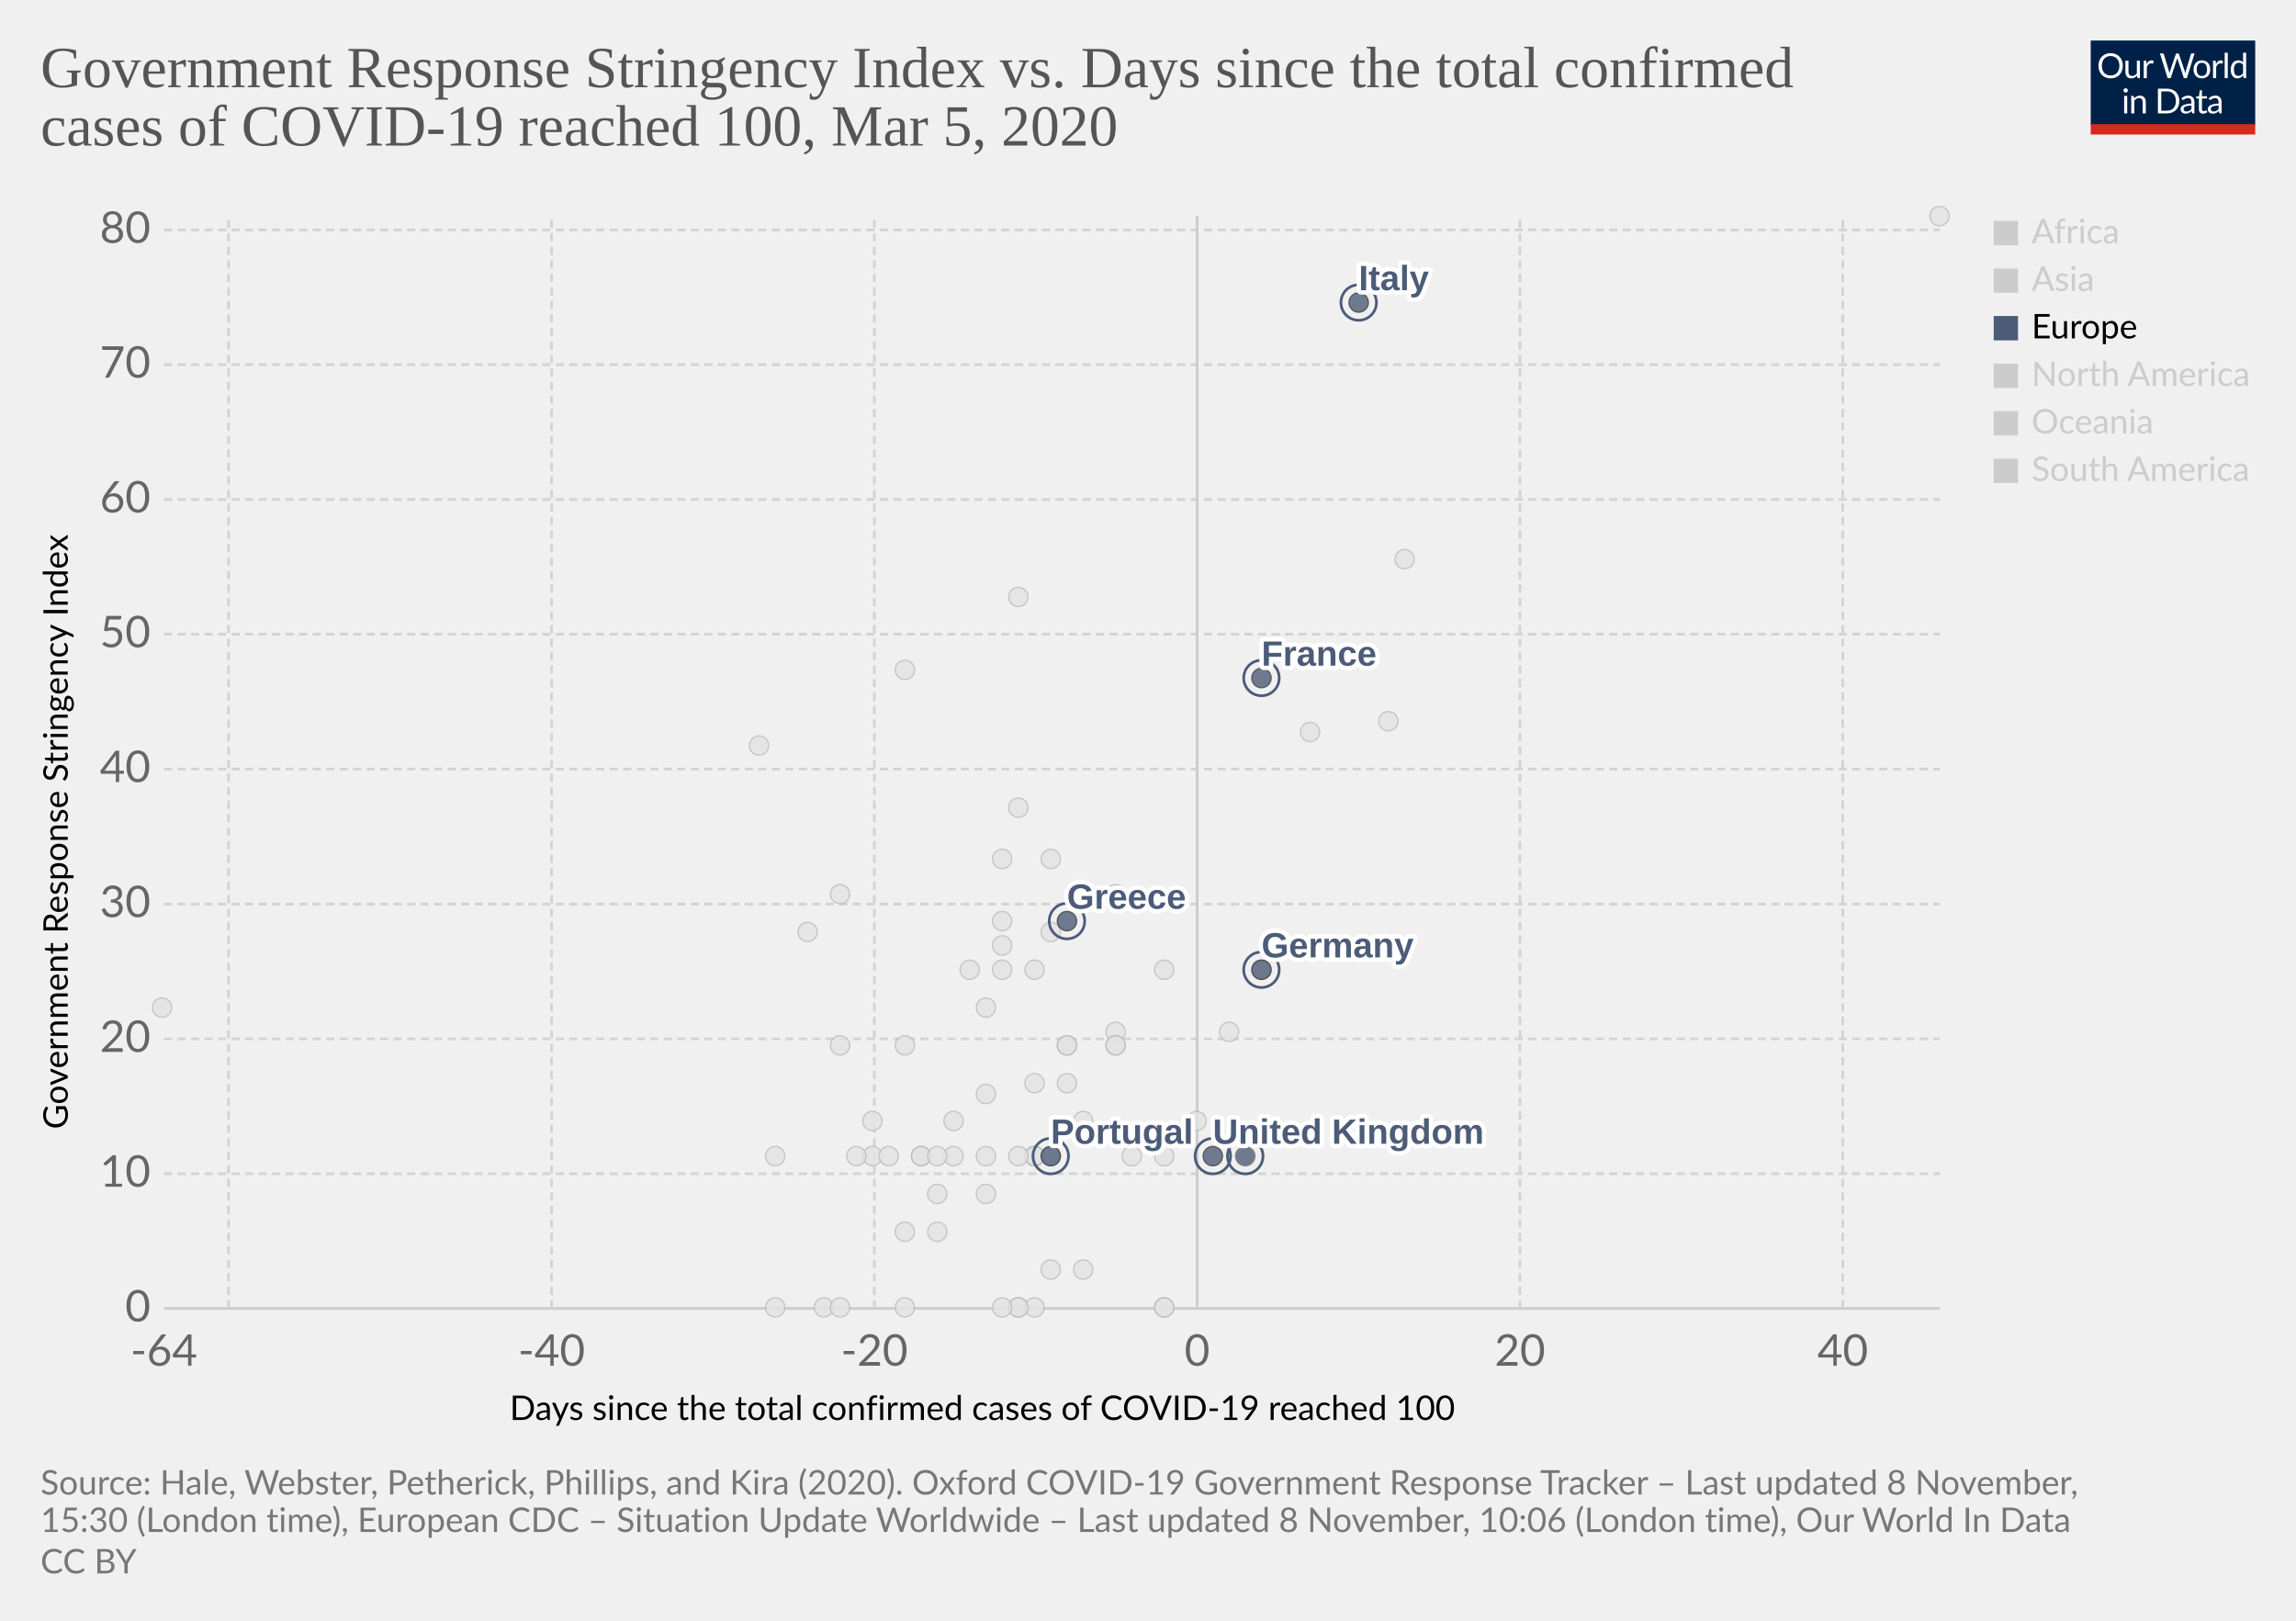
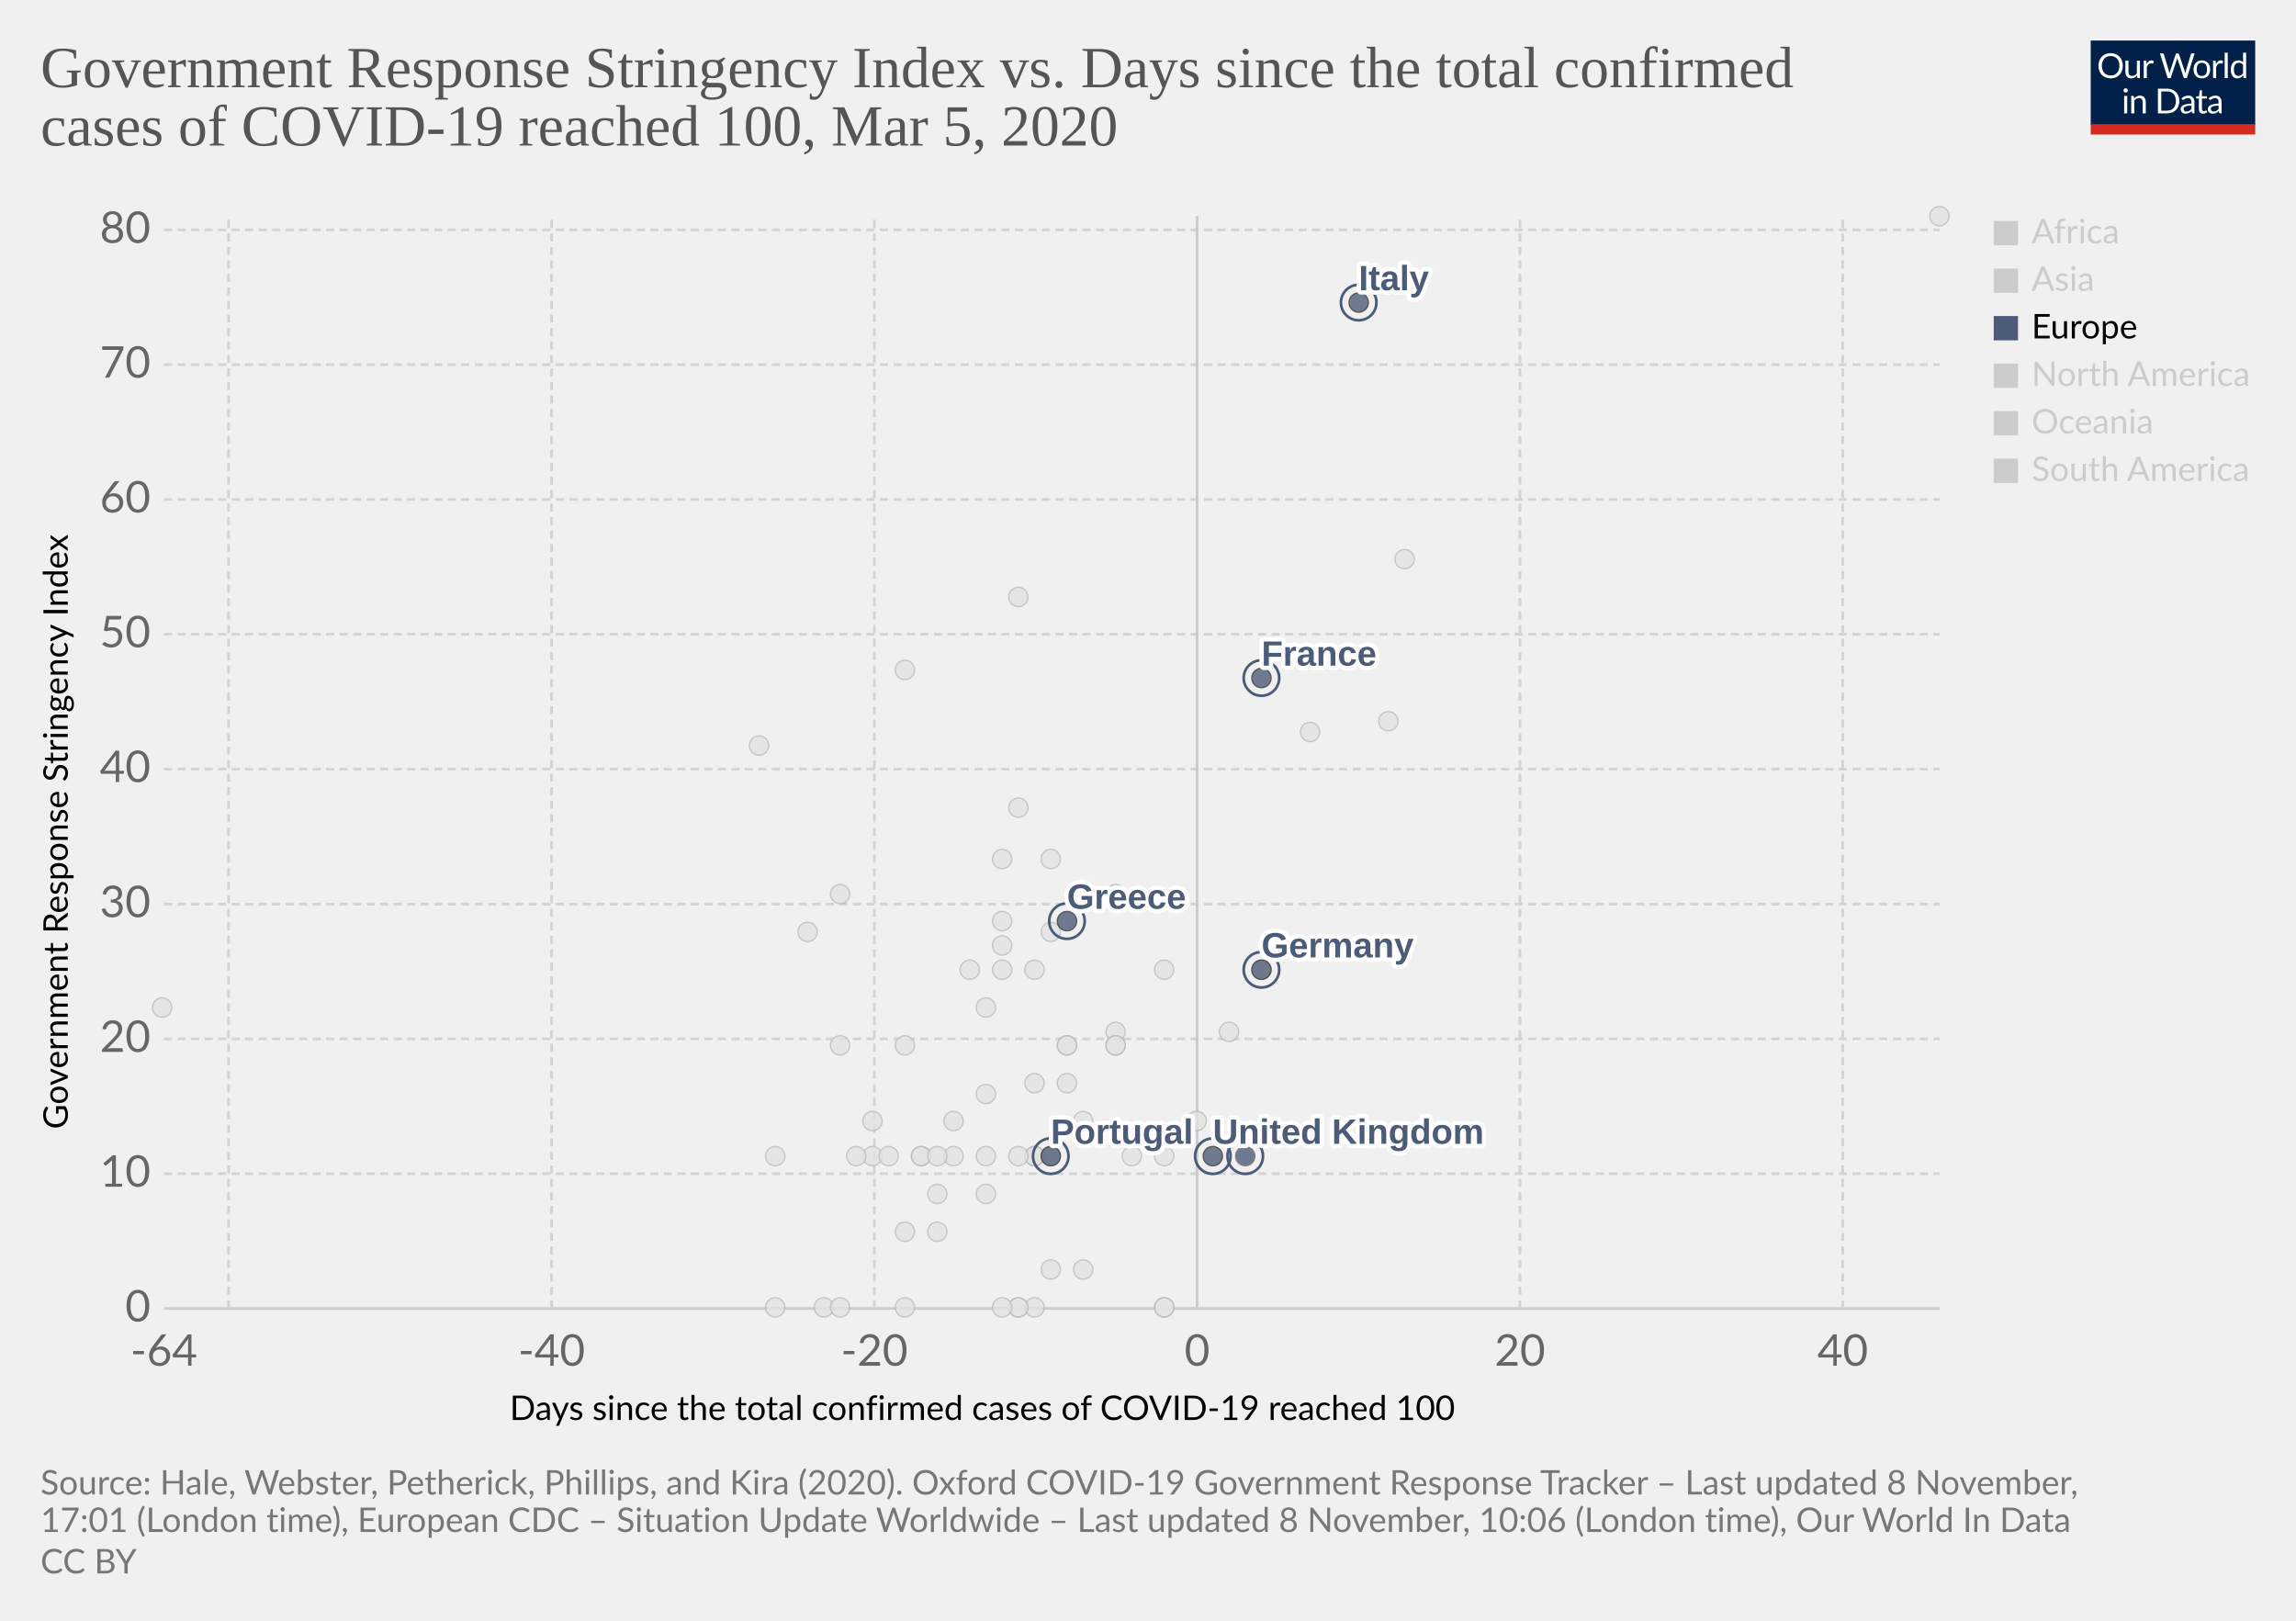
<svg xmlns="http://www.w3.org/2000/svg" version="1.1" style="background-color:#fff;-webkit-font-smoothing:antialiased" width="850" height="600" viewBox="0 0 850 600" font-family="Lato,'Helvetica Neue',Helvetica,Arial,sans-serif" font-size="18" text-rendering="optimizeLegibility">
  <g class="HeaderView">
    <g transform="matrix(.29 0 0 .29 774 15)">
      <svg width="210" height="120" viewBox="0 0 210 120" fill="none">
        <g clip-path="url(#clip0)">
          <path d="M0 0h210v107.89H0V0z" fill="#002147" />
          <path d="M40.98 32.25c0 2.36-.38 4.53-1.12 6.51a14.26 14.26 0 01-8.1 8.4c-1.9.78-4.02 1.17-6.34 1.17a16.6 16.6 0 01-6.33-1.17 14.31 14.31 0 01-8.08-8.4 18.29 18.29 0 01-1.12-6.51c0-2.36.38-4.53 1.12-6.5a14.32 14.32 0 018.07-8.44c1.92-.8 4.03-1.19 6.34-1.19 2.32 0 4.43.4 6.34 1.19 1.92.8 3.56 1.9 4.93 3.34a14.87 14.87 0 013.17 5.1 18.1 18.1 0 011.12 6.5zm-4.38 0c0-1.94-.26-3.68-.8-5.22a10.91 10.91 0 00-2.24-3.89 9.68 9.68 0 00-3.52-2.46 11.95 11.95 0 00-4.62-.86c-1.68 0-3.21.28-4.6.86a9.88 9.88 0 00-3.54 2.46 10.91 10.91 0 00-2.24 3.9c-.53 1.53-.8 3.27-.8 5.2 0 1.94.27 3.68.8 5.22a11.17 11.17 0 002.24 3.9 10.01 10.01 0 003.55 2.44c1.38.56 2.9.83 4.6.83 1.7 0 3.24-.27 4.61-.83a9.8 9.8 0 003.52-2.44 11.17 11.17 0 002.25-3.9c.53-1.54.8-3.28.8-5.21zm26.22-6.54V48H60.5c-.56 0-.9-.27-1.05-.81l-.31-2.4a12.45 12.45 0 01-3.26 2.6c-1.2.64-2.58.96-4.13.96-1.22 0-2.3-.2-3.24-.6a6.52 6.52 0 01-2.33-1.7 7.37 7.37 0 01-1.43-2.67c-.3-1.04-.46-2.2-.46-3.45V25.7h3.91v14.22c0 1.68.38 2.99 1.15 3.91.77.93 1.96 1.39 3.54 1.39 1.16 0 2.24-.27 3.23-.82a10.42 10.42 0 002.8-2.28V25.7h3.91zm8.61 4.47a9.94 9.94 0 012.6-3.56 5.64 5.64 0 013.76-1.3c.47 0 .92.05 1.34.15.44.1.83.27 1.17.49l-.3 2.92c-.09.37-.3.55-.66.55-.2 0-.5-.04-.9-.13a6.21 6.21 0 00-3.24.18c-.54.2-1.03.5-1.47.92-.42.4-.81.9-1.17 1.5-.33.58-.64 1.26-.92 2.02V48H67.7V25.71h2.25c.42 0 .72.08.88.25.16.16.27.44.33.83l.26 3.39zm61.16-13.7L122.75 48h-3.82l-7.99-24.05a21.95 21.95 0 01-.42-1.58 38.36 38.36 0 01-.44 1.58L102.05 48h-3.83L88.4 16.47h3.54c.38 0 .7.1.95.29.26.2.43.43.5.73l6.52 21.9c.1.4.2.83.28 1.28.1.46.2.94.29 1.46l.3-1.46c.12-.47.25-.9.38-1.27l7.41-21.91c.1-.25.26-.48.51-.69.27-.22.58-.33.95-.33h1.23c.38 0 .69.1.92.29.24.2.41.43.53.73l7.4 21.9a28.4 28.4 0 01.68 2.62 29.52 29.52 0 01.52-2.61l6.54-21.91c.07-.27.23-.5.48-.7.27-.21.58-.32.95-.32h3.32zm9.35 8.88c1.63 0 3.1.27 4.4.82a9.43 9.43 0 015.46 5.94c.5 1.4.74 2.98.74 4.73 0 1.76-.25 3.34-.74 4.75a9.43 9.43 0 01-5.46 5.92c-1.3.52-2.77.79-4.4.79-1.64 0-3.12-.27-4.44-.8a9.42 9.42 0 01-3.35-2.3c-.92-1-1.63-2.2-2.13-3.61-.49-1.41-.73-3-.73-4.75s.24-3.33.73-4.73c.5-1.43 1.2-2.64 2.13-3.63a9.4 9.4 0 013.35-2.31c1.32-.55 2.8-.82 4.44-.82zm0 19.89c2.2 0 3.84-.73 4.93-2.2 1.08-1.48 1.63-3.54 1.63-6.18 0-2.66-.55-4.72-1.63-6.2-1.09-1.49-2.73-2.23-4.93-2.23-1.12 0-2.09.2-2.93.57a5.7 5.7 0 00-2.06 1.65 7.5 7.5 0 00-1.24 2.67c-.26 1.04-.4 2.22-.4 3.54 0 2.64.55 4.7 1.64 6.18 1.1 1.47 2.76 2.2 4.99 2.2zm17.97-15.07a9.94 9.94 0 012.6-3.56 5.64 5.64 0 013.76-1.3c.47 0 .91.05 1.34.15.44.1.83.27 1.16.49l-.28 2.92c-.09.37-.31.55-.66.55-.2 0-.5-.04-.9-.13a6.2 6.2 0 00-3.24.18c-.54.2-1.03.5-1.47.92-.43.4-.82.9-1.17 1.5a13.1 13.1 0 00-.92 2.02V48h-3.94V25.71h2.24c.43 0 .72.08.88.25.17.16.28.44.33.83l.27 3.39zm15.04-14.59V48h-3.92V15.6h3.92zm19.55 15.43a6.22 6.22 0 00-2.38-2.05 6.7 6.7 0 00-2.86-.6c-2.07 0-3.66.75-4.77 2.23-1.12 1.48-1.68 3.6-1.68 6.33 0 1.46.13 2.7.38 3.74a7.29 7.29 0 001.1 2.56 4.35 4.35 0 001.78 1.45c.7.3 1.5.46 2.4.46 1.29 0 2.41-.3 3.36-.88a9.6 9.6 0 002.67-2.49V31.02zm3.91-15.43V48h-2.33c-.56 0-.9-.27-1.06-.81l-.35-2.71a12.13 12.13 0 01-3.25 2.77 8.28 8.28 0 01-4.23 1.06 7.31 7.31 0 01-6.14-2.9c-.73-.96-1.3-2.15-1.69-3.57a18.35 18.35 0 01.07-9.48 11.29 11.29 0 011.89-3.7 8.7 8.7 0 017.06-3.34 7.96 7.96 0 016.12 2.62V15.59h3.91zM46.61 70.71V93H42.7V70.71h3.91zm.84-7c0 .39-.08.75-.24 1.09a2.81 2.81 0 01-1.52 1.47 2.67 2.67 0 01-2.16 0 2.9 2.9 0 01-1.45-1.47 2.67 2.67 0 010-2.16c.15-.35.35-.65.6-.9.25-.27.53-.47.85-.62a2.67 2.67 0 012.16 0c.35.15.65.35.9.62.27.25.47.55.62.9.16.34.24.7.24 1.08zm7.97 10.24c.49-.54 1-1.04 1.54-1.48a9.85 9.85 0 013.66-1.84 8.96 8.96 0 015.43.35c.94.4 1.72.97 2.33 1.71a7.36 7.36 0 011.43 2.67c.32 1.04.49 2.19.49 3.45V93h-3.94V78.81c0-1.69-.4-3-1.17-3.92-.76-.93-1.93-1.4-3.5-1.4a6.6 6.6 0 00-3.25.83c-1 .56-1.92 1.31-2.77 2.27V93h-3.94V70.71h2.35c.56 0 .9.28 1.04.82l.3 2.42zm57.7 3.3c0 2.36-.37 4.5-1.11 6.44a14.3 14.3 0 01-3.17 4.98 14.1 14.1 0 01-4.93 3.2c-1.9.76-4.02 1.13-6.33 1.13H85.8V61.47h11.77c2.31 0 4.42.39 6.33 1.15a13.8 13.8 0 018.1 8.18 17.75 17.75 0 011.12 6.45zm-4.37 0c0-1.94-.26-3.67-.8-5.2a10.94 10.94 0 00-2.23-3.87 9.57 9.57 0 00-3.53-2.42 12.23 12.23 0 00-4.61-.83h-7.5v24.62h7.5c1.7 0 3.24-.28 4.61-.84a9.7 9.7 0 003.53-2.4 10.94 10.94 0 002.24-3.87c.53-1.53.8-3.26.8-5.2zm19.8 5.72c-1.8.06-3.34.2-4.62.44-1.26.22-2.3.51-3.1.88-.8.36-1.37.8-1.74 1.3-.35.5-.53 1.05-.53 1.67 0 .58.1 1.1.3 1.52a3 3 0 00.76 1.05c.34.27.73.46 1.17.6.45.11.94.17 1.45.17a7.28 7.28 0 003.5-.81 11.95 11.95 0 002.82-2.2v-4.62zm-12.65-9.11a12.73 12.73 0 013.98-2.66c1.43-.59 3-.88 4.73-.88 1.25 0 2.36.2 3.33.61a6.81 6.81 0 013.94 4.38c.33 1.04.5 2.19.5 3.43V93h-1.74a1.8 1.8 0 01-.88-.18c-.2-.13-.36-.38-.48-.74l-.44-2.12c-.59.55-1.16 1.03-1.72 1.46a9.48 9.48 0 01-3.74 1.7c-.69.15-1.46.23-2.3.23-.87 0-1.69-.12-2.45-.35a5.34 5.34 0 01-3.34-2.93 6.64 6.64 0 01-.49-2.64c0-.88.25-1.72.73-2.53a6.33 6.33 0 012.35-2.17c1.09-.63 2.5-1.15 4.25-1.54 1.75-.41 3.89-.65 6.42-.7v-1.75c0-1.73-.37-3.03-1.12-3.91-.75-.9-1.84-1.34-3.28-1.34-.97 0-1.78.12-2.44.37-.64.23-1.2.5-1.7.81l-1.23.82c-.33.23-.67.35-1 .35-.27 0-.5-.07-.69-.2a2.1 2.1 0 01-.48-.53l-.7-1.25zm27.67 19.5c-1.76 0-3.12-.5-4.07-1.48-.94-.98-1.41-2.4-1.41-4.25V74h-2.68a.9.9 0 01-.6-.2c-.16-.14-.24-.36-.24-.66v-1.56l3.65-.46.9-6.89a.9.9 0 01.29-.52.88.88 0 01.62-.22H142v7.67h6.44V74H142v13.38c0 .94.22 1.63.68 2.09.45.45 1.04.68 1.76.68a3.21 3.21 0 001.85-.53l.55-.35c.16-.12.3-.18.41-.18.2 0 .4.13.55.38l1.15 1.87a7.45 7.45 0 01-2.44 1.5c-.96.35-1.94.52-2.95.52zm19.68-10.4c-1.8.07-3.34.21-4.62.45-1.26.22-2.3.51-3.1.88-.8.36-1.37.8-1.74 1.3-.35.5-.53 1.05-.53 1.67 0 .58.1 1.1.3 1.52.18.42.44.77.76 1.05.34.27.73.46 1.17.6.45.11.94.17 1.45.17a7.3 7.3 0 003.5-.81 12.04 12.04 0 002.82-2.2v-4.62zm-12.65-9.1a12.72 12.72 0 013.99-2.66c1.42-.59 3-.88 4.72-.88 1.25 0 2.36.2 3.33.61a6.81 6.81 0 013.94 4.38c.33 1.04.5 2.19.5 3.43V93h-1.74a1.8 1.8 0 01-.88-.18c-.2-.13-.36-.38-.48-.74l-.44-2.12c-.59.55-1.16 1.03-1.72 1.46a9.48 9.48 0 01-3.74 1.7c-.69.15-1.46.23-2.3.23-.87 0-1.69-.12-2.45-.35a5.33 5.33 0 01-3.34-2.93 6.62 6.62 0 01-.49-2.64c0-.88.25-1.72.73-2.53a6.33 6.33 0 012.35-2.17c1.09-.63 2.5-1.15 4.25-1.54a31.2 31.2 0 016.42-.7v-1.75c0-1.73-.37-3.03-1.12-3.91-.75-.9-1.84-1.34-3.28-1.34-.97 0-1.78.12-2.44.37-.64.23-1.2.5-1.7.81-.46.3-.87.57-1.22.82-.34.23-.68.35-1.02.35-.26 0-.49-.07-.68-.2a1.88 1.88 0 01-.48-.53l-.7-1.25z" fill="#fff" />
          <path fill="#D42B21" d="M0 106.79h210V120H0z" />
        </g>
        <defs>
          <clipPath id="clip0">
            <path fill="#fff" d="M0 0h210v120H0z" />
          </clipPath>
        </defs>
      </svg>
    </g>
    <a href="https://ourworldindata.org/grapher/covid-stringency-vs-days-cases-reached-100" target="_blank" rel="noopener" font-family="&quot;Playfair Display&quot;,Georgia,&quot;Times New Roman&quot;,serif">
      <text font-size="21.6" x="15" y="32.3" fill="#555">
        <tspan x="15" y="32.28">Government Response Stringency Index vs. Days since the total confirmed</tspan>
        <tspan x="15" y="53.88">cases of COVID-19 reached 100, Mar 5, 2020</tspan>
      </text>
    </a>
  </g>
  <g class="ScatterPlot">
    <g class="DualAxisView">
      <g class="HorizontalAxis">
        <text font-size="12.6" x="188.7" y="525.7">
          <tspan x="188.7" y="525.68">Days since the total confirmed cases of COVID-19 reached 100</tspan>
        </text>
        <text x="60.7" y="505.6" fill="#666" text-anchor="middle" font-size="16.2">-64</text>
        <text x="204.2" y="505.6" fill="#666" text-anchor="middle" font-size="16.2">-40</text>
        <text x="323.7" y="505.6" fill="#666" text-anchor="middle" font-size="16.2">-20</text>
        <text x="443.2" y="505.6" fill="#666" text-anchor="middle" font-size="16.2">0</text>
        <text x="562.7" y="505.6" fill="#666" text-anchor="middle" font-size="16.2">20</text>
        <text x="682.2" y="505.6" fill="#666" text-anchor="middle" font-size="16.2">40</text>
      </g>
      <g class="VerticalAxis">
        <text font-size="12.6" x="-418" y="25.1" transform="rotate(-90)">
          <tspan x="-418" y="25.08">Government Response Stringency Index</tspan>
        </text>
        <text x="55.74" y="484.4" fill="#666" dominant-baseline="middle" text-anchor="end" font-size="16.2">0</text>
        <text x="55.74" y="434.5" fill="#666" dominant-baseline="middle" text-anchor="end" font-size="16.2">10</text>
        <text x="55.74" y="384.6" fill="#666" dominant-baseline="middle" text-anchor="end" font-size="16.2">20</text>
        <text x="55.74" y="334.7" fill="#666" dominant-baseline="middle" text-anchor="end" font-size="16.2">30</text>
        <text x="55.74" y="284.7" fill="#666" dominant-baseline="middle" text-anchor="end" font-size="16.2">40</text>
        <text x="55.74" y="234.8" fill="#666" dominant-baseline="middle" text-anchor="end" font-size="16.2">50</text>
        <text x="55.74" y="184.9" fill="#666" dominant-baseline="middle" text-anchor="end" font-size="16.2">60</text>
        <text x="55.74" y="135" fill="#666" dominant-baseline="middle" text-anchor="end" font-size="16.2">70</text>
        <text x="55.74" y="85.1" fill="#666" dominant-baseline="middle" text-anchor="end" font-size="16.2">80</text>
      </g>
      <g class="AxisGridLines horizontalLines">
        <path stroke="#ccc" d="M60.74 484.4h657.35" />
        <path stroke="#d3d3d3" stroke-dasharray="3,2" d="M60.74 434.5h657.35M60.74 384.6h657.35M60.74 334.7h657.35M60.74 284.7h657.35M60.74 234.8h657.35M60.74 184.9h657.35M60.74 135h657.35M60.74 85.1h657.35" />
      </g>
      <g class="AxisGridLines verticalLines">
        <path stroke="#d3d3d3" stroke-dasharray="3,2" d="M84.6 484.4V80M204.2 484.4V80M323.7 484.4V80" />
        <path stroke="#ccc" d="M443.2 484.4V80" />
        <path stroke="#d3d3d3" stroke-dasharray="3,2" d="M562.7 484.4V80M682.2 484.4V80" />
      </g>
    </g>
    <g class="PointsWithLabels clickable" clip-path="url(#a)" font-family="Arial, sans-serif">
      <path fill="rgba(255,255,255,0)" d="M60.74 80h657.35v404.4H60.74z" />
      <defs>
        <clipPath id="a">
          <path d="M50.74 70h677.35v424.4H50.74z" />
        </clipPath>
      </defs>
      <g class="key-Dominican-Republic_0">
        <circle cx="341" cy="428" r="3.57" fill="#e2e2e2" opacity=".8" stroke="#bbb" stroke-width=".5" />
      </g>
      <g class="key-Denmark_0">
        <circle cx="413" cy="382" r="3.57" fill="#e2e2e2" opacity=".8" stroke="#bbb" stroke-width=".5" />
      </g>
      <g class="key-Czech-Republic_0">
        <circle cx="395" cy="387" r="3.57" fill="#e2e2e2" opacity=".8" stroke="#bbb" stroke-width=".5" />
      </g>
      <g class="key-Croatia_0">
        <circle cx="353" cy="415" r="3.57" fill="#e2e2e2" opacity=".8" stroke="#bbb" stroke-width=".5" />
      </g>
      <g class="key-China_0">
        <circle cx="718" cy="80" r="3.57" fill="#e2e2e2" opacity=".8" stroke="#bbb" stroke-width=".5" />
      </g>
      <g class="key-Taiwan_0">
        <circle cx="359" cy="359" r="3.57" fill="#e2e2e2" opacity=".8" stroke="#bbb" stroke-width=".5" />
      </g>
      <g class="key-Ecuador_0">
        <circle cx="365" cy="442" r="3.57" fill="#e2e2e2" opacity=".8" stroke="#bbb" stroke-width=".5" />
      </g>
      <g class="key-Iceland_0">
        <circle cx="395" cy="401" r="3.57" fill="#e2e2e2" opacity=".8" stroke="#bbb" stroke-width=".5" />
      </g>
      <g class="key-Kuwait_0">
        <circle cx="389" cy="345" r="3.57" fill="#e2e2e2" opacity=".8" stroke="#bbb" stroke-width=".5" />
      </g>
      <g class="key-Luxembourg_0">
        <circle cx="365" cy="428" r="3.57" fill="#e2e2e2" opacity=".8" stroke="#bbb" stroke-width=".5" />
      </g>
      <g class="key-Bahrain_0">
        <circle cx="413" cy="331" r="3.57" fill="#e2e2e2" opacity=".8" stroke="#bbb" stroke-width=".5" />
      </g>
      <g class="key-Belarus_0">
        <circle cx="287" cy="484" r="3.57" fill="#e2e2e2" opacity=".8" stroke="#bbb" stroke-width=".5" />
      </g>
      <g class="key-Brazil_0">
        <circle cx="383" cy="428" r="3.57" fill="#e2e2e2" opacity=".8" stroke="#bbb" stroke-width=".5" />
      </g>
      <g class="key-Cambodia_0">
        <circle cx="305" cy="484" r="3.57" fill="#e2e2e2" opacity=".8" stroke="#bbb" stroke-width=".5" />
      </g>
      <g class="key-Canada_0">
        <circle cx="401" cy="470" r="3.57" fill="#e2e2e2" opacity=".8" stroke="#bbb" stroke-width=".5" />
      </g>
      <g class="key-Egypt_0">
        <circle cx="377" cy="484" r="3.57" fill="#e2e2e2" opacity=".8" stroke="#bbb" stroke-width=".5" />
      </g>
      <g class="key-Ireland_0">
        <circle cx="383" cy="428" r="3.57" fill="#e2e2e2" opacity=".8" stroke="#bbb" stroke-width=".5" />
      </g>
      <g class="key-Belgium_0">
        <circle cx="443" cy="415" r="3.57" fill="#e2e2e2" opacity=".8" stroke="#bbb" stroke-width=".5" />
      </g>
      <g class="key-Netherlands_0">
        <circle cx="431" cy="484" r="3.57" fill="#e2e2e2" opacity=".8" stroke="#bbb" stroke-width=".5" />
      </g>
      <g class="key-Switzerland_0">
        <circle cx="431" cy="359" r="3.57" fill="#e2e2e2" opacity=".8" stroke="#bbb" stroke-width=".5" />
      </g>
      <g class="key-Sweden_0">
        <circle cx="431" cy="484" r="3.57" fill="#e2e2e2" opacity=".8" stroke="#bbb" stroke-width=".5" />
      </g>
      <g class="key-Russia_0">
        <circle cx="365" cy="373" r="3.57" fill="#e2e2e2" opacity=".8" stroke="#bbb" stroke-width=".5" />
      </g>
      <g class="key-United-States_0">
        <circle cx="455" cy="382" r="3.57" fill="#e2e2e2" opacity=".8" stroke="#bbb" stroke-width=".5" />
      </g>
      <g class="key-Japan_0">
        <circle cx="514" cy="267" r="3.57" fill="#e2e2e2" opacity=".8" stroke="#bbb" stroke-width=".5" />
      </g>
      <g class="key-Afghanistan_0">
        <circle cx="299" cy="345" r="3.57" fill="#e2e2e2" opacity=".8" stroke="#bbb" stroke-width=".5" />
      </g>
      <g class="key-Algeria_0">
        <circle cx="347" cy="456" r="3.57" fill="#e2e2e2" opacity=".8" stroke="#bbb" stroke-width=".5" />
      </g>
      <g class="key-Australia_0">
        <circle cx="413" cy="387" r="3.57" fill="#e2e2e2" opacity=".8" stroke="#bbb" stroke-width=".5" />
      </g>
      <g class="key-Austria_0">
        <circle cx="419" cy="428" r="3.57" fill="#e2e2e2" opacity=".8" stroke="#bbb" stroke-width=".5" />
      </g>
      <g class="key-Azerbaijan_0">
        <circle cx="311" cy="331" r="3.57" fill="#e2e2e2" opacity=".8" stroke="#bbb" stroke-width=".5" />
      </g>
      <g class="key-Israel_0">
        <circle cx="389" cy="318" r="3.57" fill="#e2e2e2" opacity=".8" stroke="#bbb" stroke-width=".5" />
      </g>
      <g class="key-Iraq_0">
        <circle cx="377" cy="221" r="3.57" fill="#e2e2e2" opacity=".8" stroke="#bbb" stroke-width=".5" />
      </g>
      <g class="key-Iran_0">
        <circle cx="485" cy="271" r="3.57" fill="#e2e2e2" opacity=".8" stroke="#bbb" stroke-width=".5" />
      </g>
      <g class="key-Indonesia_0">
        <circle cx="377" cy="299" r="3.57" fill="#e2e2e2" opacity=".8" stroke="#bbb" stroke-width=".5" />
      </g>
      <g class="key-India_0">
        <circle cx="371" cy="350" r="3.57" fill="#e2e2e2" opacity=".8" stroke="#bbb" stroke-width=".5" />
      </g>
      <g class="key-Sri-Lanka_0">
        <circle cx="323" cy="428" r="3.57" fill="#e2e2e2" opacity=".8" stroke="#bbb" stroke-width=".5" />
      </g>
      <g class="key-Georgia_0">
        <circle cx="281" cy="276" r="3.57" fill="#e2e2e2" opacity=".8" stroke="#bbb" stroke-width=".5" />
      </g>
      <g class="key-Finland_0">
        <circle cx="395" cy="387" r="3.57" fill="#e2e2e2" opacity=".8" stroke="#bbb" stroke-width=".5" />
      </g>
      <g class="key-Estonia_0">
        <circle cx="383" cy="484" r="3.57" fill="#e2e2e2" opacity=".8" stroke="#bbb" stroke-width=".5" />
      </g>
      <g class="key-United-Arab-Emirates_0">
        <circle cx="365" cy="405" r="3.57" fill="#e2e2e2" opacity=".8" stroke="#bbb" stroke-width=".5" />
      </g>
      <g class="key-Thailand_0">
        <circle cx="377" cy="484" r="3.57" fill="#e2e2e2" opacity=".8" stroke="#bbb" stroke-width=".5" />
      </g>
      <g class="key-Vietnam_0">
        <circle cx="335" cy="248" r="3.57" fill="#e2e2e2" opacity=".8" stroke="#bbb" stroke-width=".5" />
      </g>
      <g class="key-Singapore_0">
        <circle cx="467" cy="359" r="3.57" fill="#e2e2e2" opacity=".8" stroke="#bbb" stroke-width=".5" />
      </g>
      <g class="key-Romania_0">
        <circle cx="383" cy="401" r="3.57" fill="#e2e2e2" opacity=".8" stroke="#bbb" stroke-width=".5" />
      </g>
      <g class="key-Philippines_0">
        <circle cx="383" cy="359" r="3.57" fill="#e2e2e2" opacity=".8" stroke="#bbb" stroke-width=".5" />
      </g>
      <g class="key-Pakistan_0">
        <circle cx="371" cy="341" r="3.57" fill="#e2e2e2" opacity=".8" stroke="#bbb" stroke-width=".5" />
      </g>
      <g class="key-Norway_0">
        <circle cx="431" cy="428" r="3.57" fill="#e2e2e2" opacity=".8" stroke="#bbb" stroke-width=".5" />
      </g>
      <g class="key-Nigeria_0">
        <circle cx="287" cy="428" r="3.57" fill="#e2e2e2" opacity=".8" stroke="#bbb" stroke-width=".5" />
      </g>
      <g class="key-New-Zealand_0">
        <circle cx="335" cy="387" r="3.57" fill="#e2e2e2" opacity=".8" stroke="#bbb" stroke-width=".5" />
      </g>
      <g class="key-Nepal_0">
        <circle cx="60" cy="373" r="3.57" fill="#e2e2e2" opacity=".8" stroke="#bbb" stroke-width=".5" />
      </g>
      <g class="key-Mexico_0">
        <circle cx="389" cy="470" r="3.57" fill="#e2e2e2" opacity=".8" stroke="#bbb" stroke-width=".5" />
      </g>
      <g class="key-Malaysia_0">
        <circle cx="413" cy="387" r="3.57" fill="#e2e2e2" opacity=".8" stroke="#bbb" stroke-width=".5" />
      </g>
      <g class="key-Lithuania_0">
        <circle cx="341" cy="428" r="3.57" fill="#e2e2e2" opacity=".8" stroke="#bbb" stroke-width=".5" />
      </g>
      <g class="key-Lebanon_0">
        <circle cx="371" cy="359" r="3.57" fill="#e2e2e2" opacity=".8" stroke="#bbb" stroke-width=".5" />
      </g>
      <g class="key-South-Korea_0">
        <circle cx="520" cy="207" r="3.57" fill="#e2e2e2" opacity=".8" stroke="#bbb" stroke-width=".5" />
      </g>
      <g class="key-Oman_0">
        <circle cx="311" cy="387" r="3.57" fill="#e2e2e2" opacity=".8" stroke="#bbb" stroke-width=".5" />
      </g>
      <g class="key-Qatar_0">
        <circle cx="401" cy="415" r="3.57" fill="#e2e2e2" opacity=".8" stroke="#bbb" stroke-width=".5" />
      </g>
      <g class="key-San-Marino_0">
        <circle cx="371" cy="318" r="3.57" fill="#e2e2e2" opacity=".8" stroke="#bbb" stroke-width=".5" />
      </g>
      <g class="key-Poland_0">
        <circle cx="383" cy="428" r="3.57" fill="#e2e2e2" opacity=".8" stroke="#bbb" stroke-width=".5" />
      </g>
      <g class="key-Andorra_0">
        <circle cx="335" cy="484" r="3.57" fill="#e2e2e2" opacity=".8" stroke="#bbb" stroke-width=".5" />
      </g>
      <g class="key-Argentina_0">
        <circle cx="353" cy="428" r="3.57" fill="#e2e2e2" opacity=".8" stroke="#bbb" stroke-width=".5" />
      </g>
      <g class="key-Morocco_0">
        <circle cx="335" cy="456" r="3.57" fill="#e2e2e2" opacity=".8" stroke="#bbb" stroke-width=".5" />
      </g>
      <g class="key-Latvia_0">
        <circle cx="347" cy="442" r="3.57" fill="#e2e2e2" opacity=".8" stroke="#bbb" stroke-width=".5" />
      </g>
      <g class="key-Slovenia_0">
        <circle cx="389" cy="428" r="3.57" fill="#e2e2e2" opacity=".8" stroke="#bbb" stroke-width=".5" />
      </g>
      <g class="key-Senegal_0">
        <circle cx="311" cy="484" r="3.57" fill="#e2e2e2" opacity=".8" stroke="#bbb" stroke-width=".5" />
      </g>
      <g class="key-Saudi-Arabia_0">
        <circle cx="377" cy="428" r="3.57" fill="#e2e2e2" opacity=".8" stroke="#bbb" stroke-width=".5" />
      </g>
      <g class="key-Chile_0">
        <circle cx="371" cy="484" r="3.57" fill="#e2e2e2" opacity=".8" stroke="#bbb" stroke-width=".5" />
      </g>
      <g class="key-Ukraine_0">
        <circle cx="317" cy="428" r="3.57" fill="#e2e2e2" opacity=".8" stroke="#bbb" stroke-width=".5" />
      </g>
      <g class="key-Tunisia_0">
        <circle cx="323" cy="415" r="3.57" fill="#e2e2e2" opacity=".8" stroke="#bbb" stroke-width=".5" />
      </g>
      <g class="key-Jordan_0">
        <circle cx="329" cy="428" r="3.57" fill="#e2e2e2" opacity=".8" stroke="#bbb" stroke-width=".5" />
      </g>
      <g class="key-Hungary_0">
        <circle cx="347" cy="428" r="3.57" fill="#e2e2e2" opacity=".8" stroke="#bbb" stroke-width=".5" />
      </g>
      <g class="key-United-Kingdom_0">
        <circle cx="449" cy="428" fill="none" stroke="#4C5C78" r="6.57" />
        <circle cx="449" cy="428" r="3.57" fill="#4C5C78" opacity=".8" stroke="#333" stroke-width=".5" />
      </g>
      <g class="key-France_0">
        <circle cx="467" cy="251" fill="none" stroke="#4C5C78" r="6.57" />
        <circle cx="467" cy="251" r="3.57" fill="#4C5C78" opacity=".8" stroke="#333" stroke-width=".5" />
      </g>
      <g class="key-Germany_0">
        <circle cx="467" cy="359" fill="none" stroke="#4C5C78" r="6.57" />
        <circle cx="467" cy="359" r="3.57" fill="#4C5C78" opacity=".8" stroke="#333" stroke-width=".5" />
      </g>
      <g class="key-Italy_0">
        <circle cx="503" cy="112" fill="none" stroke="#4C5C78" r="6.57" />
        <circle cx="503" cy="112" r="3.57" fill="#4C5C78" opacity=".8" stroke="#333" stroke-width=".5" />
      </g>
      <g class="key-Spain_0">
        <circle cx="461" cy="428" fill="none" stroke="#4C5C78" r="6.57" />
        <circle cx="461" cy="428" r="3.57" fill="#4C5C78" opacity=".8" stroke="#666" stroke-width=".5" />
      </g>
      <g class="key-Greece_0">
        <circle cx="395" cy="341" fill="none" stroke="#4C5C78" r="6.57" />
        <circle cx="395" cy="341" r="3.57" fill="#4C5C78" opacity=".8" stroke="#333" stroke-width=".5" />
      </g>
      <g class="key-Portugal_0">
        <circle cx="389" cy="428" fill="none" stroke="#4C5C78" r="6.57" />
        <circle cx="389" cy="428" r="3.57" fill="#4C5C78" opacity=".8" stroke="#333" stroke-width=".5" />
      </g>
      <text x="449" y="423.43" font-size="13" font-family="Arial, sans-serif" font-weight="700" fill="#fff" stroke="#fff" stroke-linecap="round" stroke-linejoin="round" stroke-width=".25em">United Kingdom</text>
      <text x="449" y="423.43" font-size="13" font-family="Arial, sans-serif" font-weight="700" fill="#4C5C78">United Kingdom</text>
      <text x="467" y="246.43" font-size="13" font-family="Arial, sans-serif" font-weight="700" fill="#fff" stroke="#fff" stroke-linecap="round" stroke-linejoin="round" stroke-width=".25em">France</text>
      <text x="467" y="246.43" font-size="13" font-family="Arial, sans-serif" font-weight="700" fill="#4C5C78">France</text>
      <text x="467" y="354.43" font-size="13" font-family="Arial, sans-serif" font-weight="700" fill="#fff" stroke="#fff" stroke-linecap="round" stroke-linejoin="round" stroke-width=".25em">Germany</text>
      <text x="467" y="354.43" font-size="13" font-family="Arial, sans-serif" font-weight="700" fill="#4C5C78">Germany</text>
      <text x="503" y="107.43" font-size="13" font-family="Arial, sans-serif" font-weight="700" fill="#fff" stroke="#fff" stroke-linecap="round" stroke-linejoin="round" stroke-width=".25em">Italy</text>
      <text x="503" y="107.43" font-size="13" font-family="Arial, sans-serif" font-weight="700" fill="#4C5C78">Italy</text>
      <text x="395" y="336.43" font-size="13" font-family="Arial, sans-serif" font-weight="700" fill="#fff" stroke="#fff" stroke-linecap="round" stroke-linejoin="round" stroke-width=".25em">Greece</text>
      <text x="395" y="336.43" font-size="13" font-family="Arial, sans-serif" font-weight="700" fill="#4C5C78">Greece</text>
      <text x="389" y="423.43" font-size="13" font-family="Arial, sans-serif" font-weight="700" fill="#fff" stroke="#fff" stroke-linecap="round" stroke-linejoin="round" stroke-width=".25em">Portugal</text>
      <text x="389" y="423.43" font-size="13" font-family="Arial, sans-serif" font-weight="700" fill="#4C5C78">Portugal</text>
    </g>
    <g class="ScatterColorLegend clickable" cursor="pointer">
      <g class="legendMark" fill="#ccc">
        <path d="M738.09 81.8h9v9h-9z" />
        <text font-size="12.6" x="752.1" y="90.1">
          <tspan x="752.09" y="90.08">Africa</tspan>
        </text>
      </g>
      <g class="legendMark" fill="#ccc">
        <path d="M738.09 99.4h9v9h-9z" />
        <text font-size="12.6" x="752.1" y="107.7">
          <tspan x="752.09" y="107.68">Asia</tspan>
        </text>
      </g>
      <g class="legendMark">
        <path fill="#4C5C78" d="M738.09 117h9v9h-9z" />
        <text font-size="12.6" x="752.1" y="125.3">
          <tspan x="752.09" y="125.28">Europe</tspan>
        </text>
      </g>
      <g class="legendMark" fill="#ccc">
        <path d="M738.09 134.6h9v9h-9z" />
        <text font-size="12.6" x="752.1" y="142.9">
          <tspan x="752.09" y="142.88">North America</tspan>
        </text>
      </g>
      <g class="legendMark" fill="#ccc">
        <path d="M738.09 152.2h9v9h-9z" />
        <text font-size="12.6" x="752.1" y="160.5">
          <tspan x="752.09" y="160.48">Oceania</tspan>
        </text>
      </g>
      <g class="legendMark" fill="#ccc">
        <path d="M738.09 169.8h9v9h-9z" />
        <text font-size="12.6" x="752.1" y="178.1">
          <tspan x="752.09" y="178.08">South America</tspan>
        </text>
      </g>
    </g>
  </g>
  <g class="SourcesFooter" fill="#777">
    <g class="clickable" fill="#777">
      <text font-size="12.6" x="15" y="553.3">
        <tspan x="15" y="553.28">Source: Hale, Webster, Petherick, Phillips, and Kira (2020). Oxford COVID-19 Government Response Tracker – Last updated 8 November,</tspan>
-         <tspan x="15" y="567.14">15:30 (London time), European CDC – Situation Update Worldwide – Last updated 8 November, 10:06 (London time), Our World In Data</tspan>
+         <tspan x="15" y="567.14">17:01 (London time), European CDC – Situation Update Worldwide – Last updated 8 November, 10:06 (London time), Our World In Data</tspan>
      </text>
    </g>
    <text font-size="12.6" x="15" y="582.5">
      <tspan x="15" y="582.48">
        <a class="cclogo" href="http://creativecommons.org/licenses/by/4.0/deed.en_US" target="_blank" fill="#777">CC BY</a>
      </tspan>
    </text>
  </g>
</svg>
